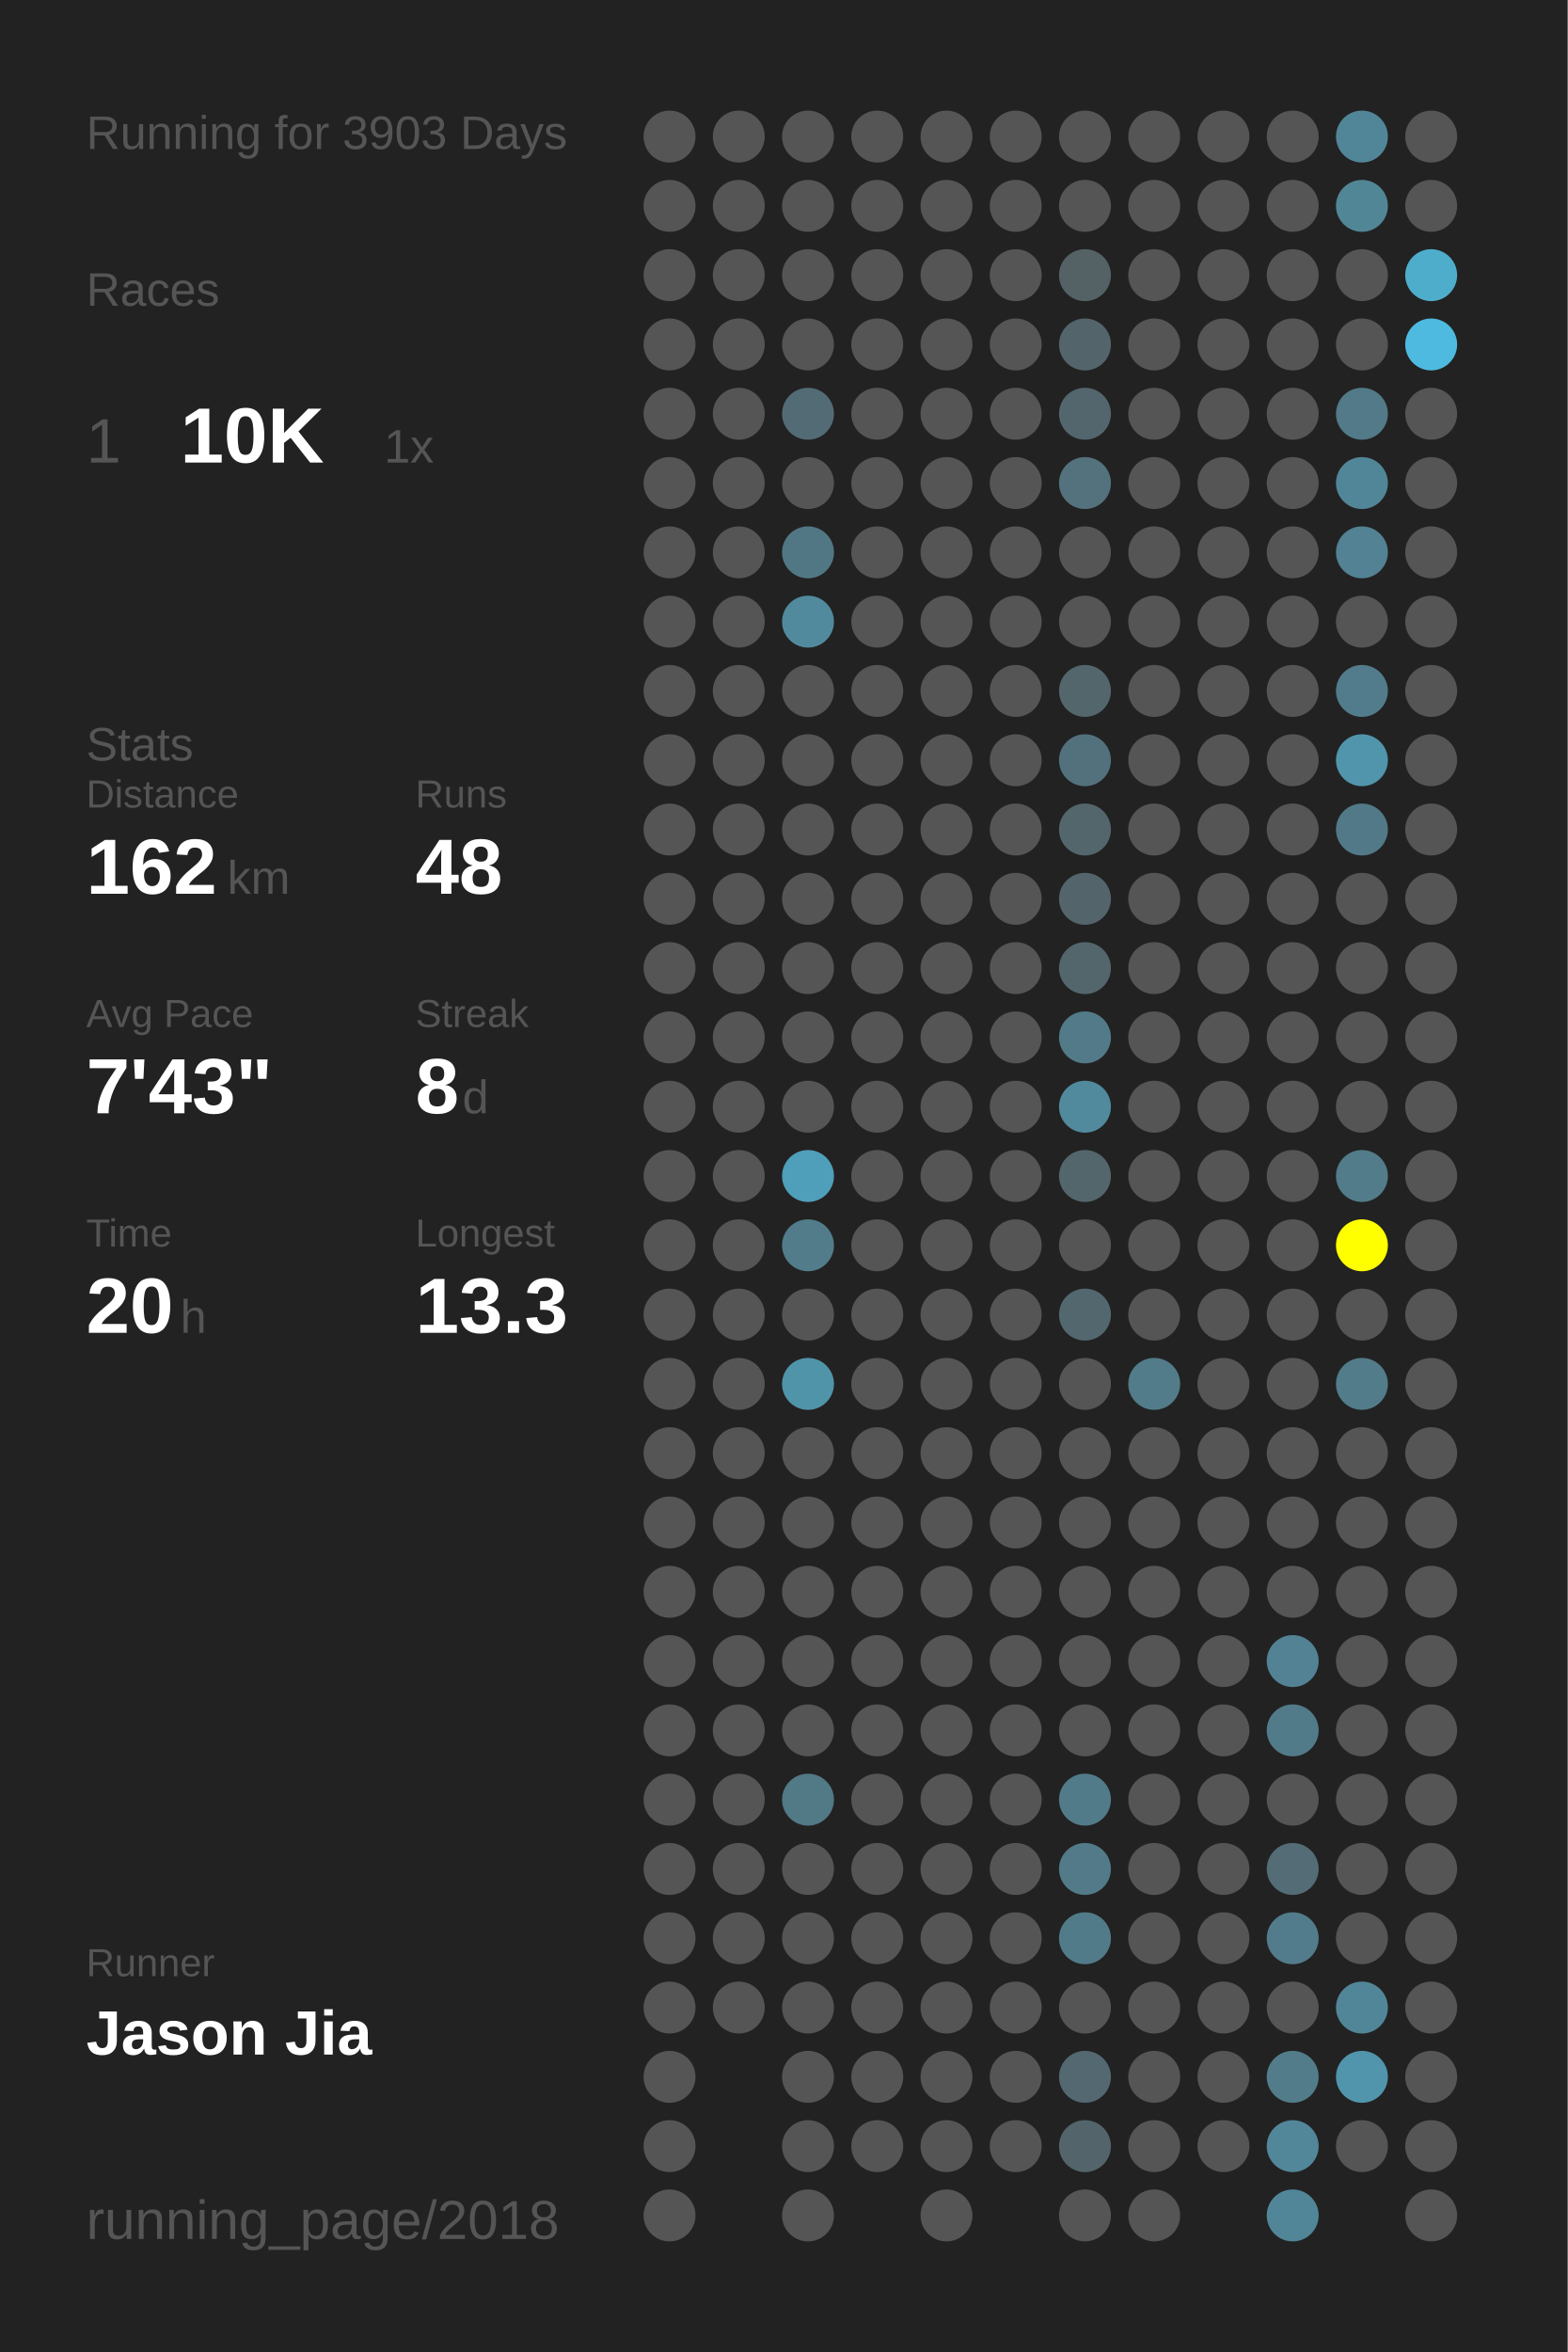
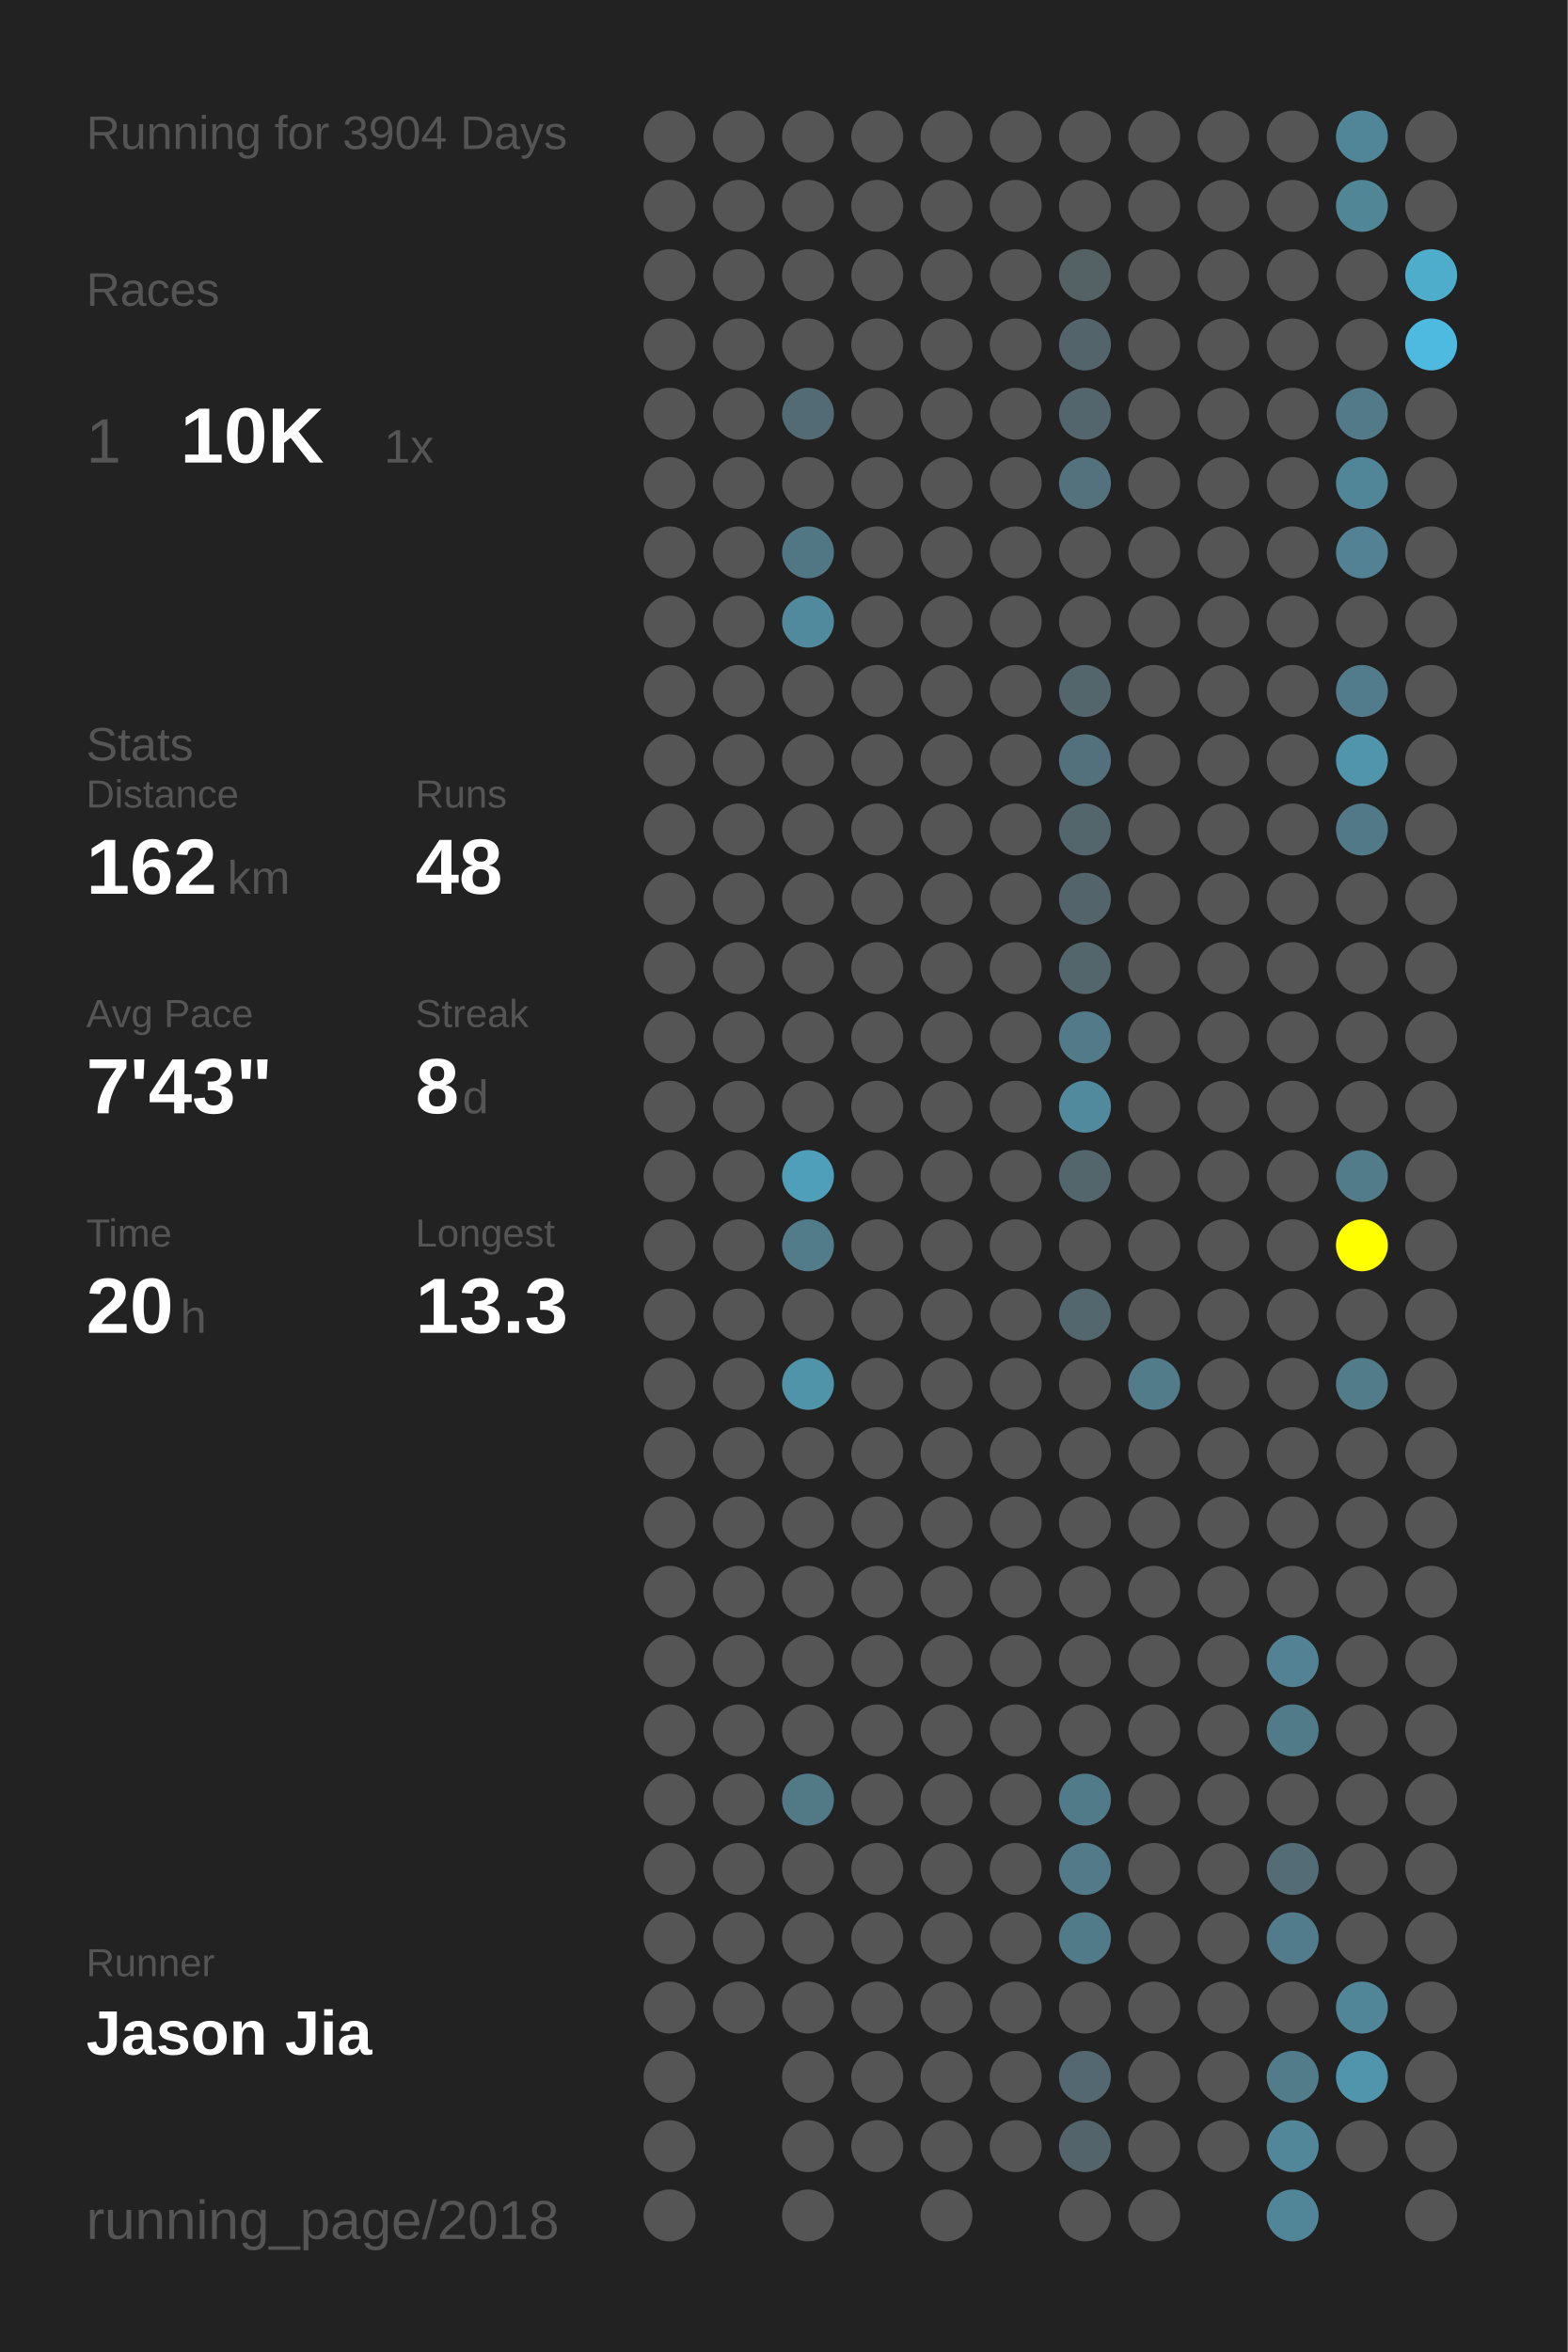
<svg xmlns="http://www.w3.org/2000/svg" baseProfile="full" height="300mm" version="1.1" viewBox="0,0,200,300" width="200mm">
  <defs />
  <rect fill="#222222" height="300" width="200" x="0" y="0" />
-   <text fill="#555555" style="font-size:6px; font-family:Arial;" x="11" y="19">Running for 3903 Days</text>
+   <text fill="#555555" style="font-size:6px; font-family:Arial;" x="11" y="19">Running for 3904 Days</text>
  <text fill="#555555" style="font-size:6px; font-family:Arial;" x="11" y="39">Races</text>
  <text fill="#555555" style="font-size:8px; font-family:Arial;" x="11" y="59">1</text>
  <text fill="#FFFFFF" style="font-size:10px; font-family:Arial; font-weight:bold;" x="23" y="59">10K</text>
  <text fill="#555555" style="font-size:6px; font-family:Arial;" x="49" y="59">1x</text>
  <text fill="#555555" style="font-size:6px; font-family:Arial;" x="11" y="97">Stats</text>
  <text fill="#555555" style="font-size:5px; font-family:Arial;" x="11" y="103">Distance</text>
  <text fill="#FFFFFF" style="font-size:10px; font-family:Arial; font-weight:bold;" x="11" y="114">162</text>
  <text fill="#555555" style="font-size:6px; font-family:Arial;" x="29" y="114">km</text>
  <text fill="#555555" style="font-size:5px; font-family:Arial;" x="53" y="103">Runs</text>
  <text fill="#FFFFFF" style="font-size:10px; font-family:Arial; font-weight:bold;" x="53" y="114">48</text>
  <text fill="#555555" style="font-size:5px; font-family:Arial;" x="11" y="131">Avg Pace</text>
  <text fill="#FFFFFF" style="font-size:10px; font-family:Arial; font-weight:bold;" x="11" y="142">7'43"</text>
  <text fill="#555555" style="font-size:5px; font-family:Arial;" x="53" y="131">Streak</text>
  <text fill="#FFFFFF" style="font-size:10px; font-family:Arial; font-weight:bold;" x="53" y="142">8</text>
  <text fill="#555555" style="font-size:6px; font-family:Arial;" x="59" y="142">d</text>
  <text fill="#555555" style="font-size:5px; font-family:Arial;" x="11" y="159">Time</text>
  <text fill="#FFFFFF" style="font-size:10px; font-family:Arial; font-weight:bold;" x="11" y="170">20</text>
  <text fill="#555555" style="font-size:6px; font-family:Arial;" x="23" y="170">h</text>
  <text fill="#555555" style="font-size:5px; font-family:Arial;" x="53" y="159">Longest</text>
  <text fill="#FFFFFF" style="font-size:10px; font-family:Arial; font-weight:bold;" x="53" y="170">13.3</text>
  <text fill="#555555" style="font-size:5px; font-family:Arial;" x="11" y="252.065">Runner</text>
  <text fill="#FFFFFF" style="font-size:8px; font-family:Arial; font-weight:bold;" x="11" y="262.065">Jason Jia</text>
  <text fill="#555555" style="font-size:7px; font-family:Arial;" x="11" y="285.581">running_page/2018</text>
  <circle cx="85.417" cy="17.419" fill="#555555" r="3.312" />
  <circle cx="85.417" cy="26.258" fill="#555555" r="3.312" />
  <circle cx="85.417" cy="35.097" fill="#555555" r="3.312" />
  <circle cx="85.417" cy="43.935" fill="#555555" r="3.312" />
  <circle cx="85.417" cy="52.774" fill="#555555" r="3.312" />
  <circle cx="85.417" cy="61.613" fill="#555555" r="3.312" />
  <circle cx="85.417" cy="70.452" fill="#555555" r="3.312" />
  <circle cx="85.417" cy="79.29" fill="#555555" r="3.312" />
  <circle cx="85.417" cy="88.129" fill="#555555" r="3.312" />
  <circle cx="85.417" cy="96.968" fill="#555555" r="3.312" />
  <circle cx="85.417" cy="105.806" fill="#555555" r="3.312" />
  <circle cx="85.417" cy="114.645" fill="#555555" r="3.312" />
  <circle cx="85.417" cy="123.484" fill="#555555" r="3.312" />
  <circle cx="85.417" cy="132.323" fill="#555555" r="3.312" />
  <circle cx="85.417" cy="141.161" fill="#555555" r="3.312" />
  <circle cx="85.417" cy="150" fill="#555555" r="3.312" />
  <circle cx="85.417" cy="158.839" fill="#555555" r="3.312" />
  <circle cx="85.417" cy="167.677" fill="#555555" r="3.312" />
  <circle cx="85.417" cy="176.516" fill="#555555" r="3.312" />
  <circle cx="85.417" cy="185.355" fill="#555555" r="3.312" />
  <circle cx="85.417" cy="194.194" fill="#555555" r="3.312" />
  <circle cx="85.417" cy="203.032" fill="#555555" r="3.312" />
  <circle cx="85.417" cy="211.871" fill="#555555" r="3.312" />
  <circle cx="85.417" cy="220.71" fill="#555555" r="3.312" />
  <circle cx="85.417" cy="229.548" fill="#555555" r="3.312" />
  <circle cx="85.417" cy="238.387" fill="#555555" r="3.312" />
  <circle cx="85.417" cy="247.226" fill="#555555" r="3.312" />
  <circle cx="85.417" cy="256.065" fill="#555555" r="3.312" />
  <circle cx="85.417" cy="264.903" fill="#555555" r="3.312" />
  <circle cx="85.417" cy="273.742" fill="#555555" r="3.312" />
  <circle cx="85.417" cy="282.581" fill="#555555" r="3.312" />
  <circle cx="94.25" cy="17.419" fill="#555555" r="3.312" />
  <circle cx="94.25" cy="26.258" fill="#555555" r="3.312" />
  <circle cx="94.25" cy="35.097" fill="#555555" r="3.312" />
  <circle cx="94.25" cy="43.935" fill="#555555" r="3.312" />
  <circle cx="94.25" cy="52.774" fill="#555555" r="3.312" />
  <circle cx="94.25" cy="61.613" fill="#555555" r="3.312" />
  <circle cx="94.25" cy="70.452" fill="#555555" r="3.312" />
  <circle cx="94.25" cy="79.29" fill="#555555" r="3.312" />
  <circle cx="94.25" cy="88.129" fill="#555555" r="3.312" />
  <circle cx="94.25" cy="96.968" fill="#555555" r="3.312" />
  <circle cx="94.25" cy="105.806" fill="#555555" r="3.312" />
  <circle cx="94.25" cy="114.645" fill="#555555" r="3.312" />
  <circle cx="94.25" cy="123.484" fill="#555555" r="3.312" />
  <circle cx="94.25" cy="132.323" fill="#555555" r="3.312" />
  <circle cx="94.25" cy="141.161" fill="#555555" r="3.312" />
  <circle cx="94.25" cy="150" fill="#555555" r="3.312" />
  <circle cx="94.25" cy="158.839" fill="#555555" r="3.312" />
  <circle cx="94.25" cy="167.677" fill="#555555" r="3.312" />
  <circle cx="94.25" cy="176.516" fill="#555555" r="3.312" />
  <circle cx="94.25" cy="185.355" fill="#555555" r="3.312" />
  <circle cx="94.25" cy="194.194" fill="#555555" r="3.312" />
  <circle cx="94.25" cy="203.032" fill="#555555" r="3.312" />
  <circle cx="94.25" cy="211.871" fill="#555555" r="3.312" />
  <circle cx="94.25" cy="220.71" fill="#555555" r="3.312" />
  <circle cx="94.25" cy="229.548" fill="#555555" r="3.312" />
  <circle cx="94.25" cy="238.387" fill="#555555" r="3.312" />
  <circle cx="94.25" cy="247.226" fill="#555555" r="3.312" />
  <circle cx="94.25" cy="256.065" fill="#555555" r="3.312" />
  <circle cx="103.083" cy="17.419" fill="#555555" r="3.312" />
  <circle cx="103.083" cy="26.258" fill="#555555" r="3.312" />
  <circle cx="103.083" cy="35.097" fill="#555555" r="3.312" />
  <circle cx="103.083" cy="43.935" fill="#555555" r="3.312" />
  <circle cx="103.083" cy="52.774" fill="#536b74" r="3.312" />
  <circle cx="103.083" cy="61.613" fill="#555555" r="3.312" />
  <circle cx="103.083" cy="70.452" fill="#527784" r="3.312" />
  <circle cx="103.083" cy="79.29" fill="#518a9d" r="3.312" />
  <circle cx="103.083" cy="88.129" fill="#555555" r="3.312" />
  <circle cx="103.083" cy="96.968" fill="#555555" r="3.312" />
  <circle cx="103.083" cy="105.806" fill="#555555" r="3.312" />
  <circle cx="103.083" cy="114.645" fill="#555555" r="3.312" />
  <circle cx="103.083" cy="123.484" fill="#555555" r="3.312" />
  <circle cx="103.083" cy="132.323" fill="#555555" r="3.312" />
  <circle cx="103.083" cy="141.161" fill="#555555" r="3.312" />
  <circle cx="103.083" cy="150" fill="#509fba" r="3.312" />
  <circle cx="103.083" cy="158.839" fill="#527c8a" r="3.312" />
  <circle cx="103.083" cy="167.677" fill="#555555" r="3.312" />
  <circle cx="103.083" cy="176.516" fill="#5094aa" r="3.312" />
  <circle cx="103.083" cy="185.355" fill="#555555" r="3.312" />
  <circle cx="103.083" cy="194.194" fill="#555555" r="3.312" />
  <circle cx="103.083" cy="203.032" fill="#555555" r="3.312" />
  <circle cx="103.083" cy="211.871" fill="#555555" r="3.312" />
  <circle cx="103.083" cy="220.71" fill="#555555" r="3.312" />
  <circle cx="103.083" cy="229.548" fill="#527986" r="3.312" />
  <circle cx="103.083" cy="238.387" fill="#555555" r="3.312" />
  <circle cx="103.083" cy="247.226" fill="#555555" r="3.312" />
  <circle cx="103.083" cy="256.065" fill="#555555" r="3.312" />
  <circle cx="103.083" cy="264.903" fill="#555555" r="3.312" />
  <circle cx="103.083" cy="273.742" fill="#555555" r="3.312" />
  <circle cx="103.083" cy="282.581" fill="#555555" r="3.312" />
  <circle cx="111.917" cy="17.419" fill="#555555" r="3.312" />
  <circle cx="111.917" cy="26.258" fill="#555555" r="3.312" />
  <circle cx="111.917" cy="35.097" fill="#555555" r="3.312" />
  <circle cx="111.917" cy="43.935" fill="#555555" r="3.312" />
  <circle cx="111.917" cy="52.774" fill="#555555" r="3.312" />
  <circle cx="111.917" cy="61.613" fill="#555555" r="3.312" />
  <circle cx="111.917" cy="70.452" fill="#555555" r="3.312" />
  <circle cx="111.917" cy="79.29" fill="#555555" r="3.312" />
  <circle cx="111.917" cy="88.129" fill="#555555" r="3.312" />
  <circle cx="111.917" cy="96.968" fill="#555555" r="3.312" />
  <circle cx="111.917" cy="105.806" fill="#555555" r="3.312" />
  <circle cx="111.917" cy="114.645" fill="#555555" r="3.312" />
  <circle cx="111.917" cy="123.484" fill="#555555" r="3.312" />
  <circle cx="111.917" cy="132.323" fill="#555555" r="3.312" />
  <circle cx="111.917" cy="141.161" fill="#555555" r="3.312" />
  <circle cx="111.917" cy="150" fill="#555555" r="3.312" />
  <circle cx="111.917" cy="158.839" fill="#555555" r="3.312" />
  <circle cx="111.917" cy="167.677" fill="#555555" r="3.312" />
  <circle cx="111.917" cy="176.516" fill="#555555" r="3.312" />
  <circle cx="111.917" cy="185.355" fill="#555555" r="3.312" />
  <circle cx="111.917" cy="194.194" fill="#555555" r="3.312" />
  <circle cx="111.917" cy="203.032" fill="#555555" r="3.312" />
  <circle cx="111.917" cy="211.871" fill="#555555" r="3.312" />
  <circle cx="111.917" cy="220.71" fill="#555555" r="3.312" />
  <circle cx="111.917" cy="229.548" fill="#555555" r="3.312" />
  <circle cx="111.917" cy="238.387" fill="#555555" r="3.312" />
  <circle cx="111.917" cy="247.226" fill="#555555" r="3.312" />
  <circle cx="111.917" cy="256.065" fill="#555555" r="3.312" />
  <circle cx="111.917" cy="264.903" fill="#555555" r="3.312" />
  <circle cx="111.917" cy="273.742" fill="#555555" r="3.312" />
  <circle cx="120.75" cy="17.419" fill="#555555" r="3.312" />
  <circle cx="120.75" cy="26.258" fill="#555555" r="3.312" />
  <circle cx="120.75" cy="35.097" fill="#555555" r="3.312" />
  <circle cx="120.75" cy="43.935" fill="#555555" r="3.312" />
  <circle cx="120.75" cy="52.774" fill="#555555" r="3.312" />
  <circle cx="120.75" cy="61.613" fill="#555555" r="3.312" />
  <circle cx="120.75" cy="70.452" fill="#555555" r="3.312" />
  <circle cx="120.75" cy="79.29" fill="#555555" r="3.312" />
  <circle cx="120.75" cy="88.129" fill="#555555" r="3.312" />
  <circle cx="120.75" cy="96.968" fill="#555555" r="3.312" />
  <circle cx="120.75" cy="105.806" fill="#555555" r="3.312" />
  <circle cx="120.75" cy="114.645" fill="#555555" r="3.312" />
  <circle cx="120.75" cy="123.484" fill="#555555" r="3.312" />
  <circle cx="120.75" cy="132.323" fill="#555555" r="3.312" />
  <circle cx="120.75" cy="141.161" fill="#555555" r="3.312" />
  <circle cx="120.75" cy="150" fill="#555555" r="3.312" />
  <circle cx="120.75" cy="158.839" fill="#555555" r="3.312" />
  <circle cx="120.75" cy="167.677" fill="#555555" r="3.312" />
  <circle cx="120.75" cy="176.516" fill="#555555" r="3.312" />
  <circle cx="120.75" cy="185.355" fill="#555555" r="3.312" />
  <circle cx="120.75" cy="194.194" fill="#555555" r="3.312" />
  <circle cx="120.75" cy="203.032" fill="#555555" r="3.312" />
  <circle cx="120.75" cy="211.871" fill="#555555" r="3.312" />
  <circle cx="120.75" cy="220.71" fill="#555555" r="3.312" />
  <circle cx="120.75" cy="229.548" fill="#555555" r="3.312" />
  <circle cx="120.75" cy="238.387" fill="#555555" r="3.312" />
  <circle cx="120.75" cy="247.226" fill="#555555" r="3.312" />
  <circle cx="120.75" cy="256.065" fill="#555555" r="3.312" />
  <circle cx="120.75" cy="264.903" fill="#555555" r="3.312" />
  <circle cx="120.75" cy="273.742" fill="#555555" r="3.312" />
  <circle cx="120.75" cy="282.581" fill="#555555" r="3.312" />
  <circle cx="129.583" cy="17.419" fill="#555555" r="3.312" />
  <circle cx="129.583" cy="26.258" fill="#555555" r="3.312" />
  <circle cx="129.583" cy="35.097" fill="#555555" r="3.312" />
  <circle cx="129.583" cy="43.935" fill="#555555" r="3.312" />
  <circle cx="129.583" cy="52.774" fill="#555555" r="3.312" />
  <circle cx="129.583" cy="61.613" fill="#555555" r="3.312" />
  <circle cx="129.583" cy="70.452" fill="#555555" r="3.312" />
  <circle cx="129.583" cy="79.29" fill="#555555" r="3.312" />
  <circle cx="129.583" cy="88.129" fill="#555555" r="3.312" />
  <circle cx="129.583" cy="96.968" fill="#555555" r="3.312" />
  <circle cx="129.583" cy="105.806" fill="#555555" r="3.312" />
  <circle cx="129.583" cy="114.645" fill="#555555" r="3.312" />
  <circle cx="129.583" cy="123.484" fill="#555555" r="3.312" />
  <circle cx="129.583" cy="132.323" fill="#555555" r="3.312" />
  <circle cx="129.583" cy="141.161" fill="#555555" r="3.312" />
  <circle cx="129.583" cy="150" fill="#555555" r="3.312" />
  <circle cx="129.583" cy="158.839" fill="#555555" r="3.312" />
  <circle cx="129.583" cy="167.677" fill="#555555" r="3.312" />
  <circle cx="129.583" cy="176.516" fill="#555555" r="3.312" />
  <circle cx="129.583" cy="185.355" fill="#555555" r="3.312" />
  <circle cx="129.583" cy="194.194" fill="#555555" r="3.312" />
  <circle cx="129.583" cy="203.032" fill="#555555" r="3.312" />
  <circle cx="129.583" cy="211.871" fill="#555555" r="3.312" />
  <circle cx="129.583" cy="220.71" fill="#555555" r="3.312" />
  <circle cx="129.583" cy="229.548" fill="#555555" r="3.312" />
  <circle cx="129.583" cy="238.387" fill="#555555" r="3.312" />
  <circle cx="129.583" cy="247.226" fill="#555555" r="3.312" />
  <circle cx="129.583" cy="256.065" fill="#555555" r="3.312" />
  <circle cx="129.583" cy="264.903" fill="#555555" r="3.312" />
  <circle cx="129.583" cy="273.742" fill="#555555" r="3.312" />
  <circle cx="138.417" cy="17.419" fill="#555555" r="3.312" />
  <circle cx="138.417" cy="26.258" fill="#555555" r="3.312" />
  <circle cx="138.417" cy="35.097" fill="#546266" r="3.312" />
  <circle cx="138.417" cy="43.935" fill="#53656b" r="3.312" />
  <circle cx="138.417" cy="52.774" fill="#53666d" r="3.312" />
  <circle cx="138.417" cy="61.613" fill="#53727d" r="3.312" />
  <circle cx="138.417" cy="70.452" fill="#555555" r="3.312" />
  <circle cx="138.417" cy="79.29" fill="#555555" r="3.312" />
  <circle cx="138.417" cy="88.129" fill="#53666c" r="3.312" />
  <circle cx="138.417" cy="96.968" fill="#53717c" r="3.312" />
  <circle cx="138.417" cy="105.806" fill="#53666c" r="3.312" />
  <circle cx="138.417" cy="114.645" fill="#53656b" r="3.312" />
  <circle cx="138.417" cy="123.484" fill="#53666c" r="3.312" />
  <circle cx="138.417" cy="132.323" fill="#527a88" r="3.312" />
  <circle cx="138.417" cy="141.161" fill="#518a9d" r="3.312" />
  <circle cx="138.417" cy="150" fill="#53666c" r="3.312" />
  <circle cx="138.417" cy="158.839" fill="#555555" r="3.312" />
  <circle cx="138.417" cy="167.677" fill="#53676e" r="3.312" />
  <circle cx="138.417" cy="176.516" fill="#555555" r="3.312" />
  <circle cx="138.417" cy="185.355" fill="#555555" r="3.312" />
  <circle cx="138.417" cy="194.194" fill="#555555" r="3.312" />
  <circle cx="138.417" cy="203.032" fill="#555555" r="3.312" />
  <circle cx="138.417" cy="211.871" fill="#555555" r="3.312" />
  <circle cx="138.417" cy="220.71" fill="#555555" r="3.312" />
  <circle cx="138.417" cy="229.548" fill="#527b89" r="3.312" />
  <circle cx="138.417" cy="238.387" fill="#527a88" r="3.312" />
  <circle cx="138.417" cy="247.226" fill="#527b89" r="3.312" />
  <circle cx="138.417" cy="256.065" fill="#555555" r="3.312" />
  <circle cx="138.417" cy="264.903" fill="#536870" r="3.312" />
  <circle cx="138.417" cy="273.742" fill="#53656b" r="3.312" />
  <circle cx="138.417" cy="282.581" fill="#555555" r="3.312" />
  <circle cx="147.25" cy="17.419" fill="#555555" r="3.312" />
  <circle cx="147.25" cy="26.258" fill="#555555" r="3.312" />
  <circle cx="147.25" cy="35.097" fill="#555555" r="3.312" />
  <circle cx="147.25" cy="43.935" fill="#555555" r="3.312" />
  <circle cx="147.25" cy="52.774" fill="#555555" r="3.312" />
  <circle cx="147.25" cy="61.613" fill="#555555" r="3.312" />
  <circle cx="147.25" cy="70.452" fill="#555555" r="3.312" />
  <circle cx="147.25" cy="79.29" fill="#555555" r="3.312" />
  <circle cx="147.25" cy="88.129" fill="#555555" r="3.312" />
  <circle cx="147.25" cy="96.968" fill="#555555" r="3.312" />
  <circle cx="147.25" cy="105.806" fill="#555555" r="3.312" />
  <circle cx="147.25" cy="114.645" fill="#555555" r="3.312" />
  <circle cx="147.25" cy="123.484" fill="#555555" r="3.312" />
  <circle cx="147.25" cy="132.323" fill="#555555" r="3.312" />
  <circle cx="147.25" cy="141.161" fill="#555555" r="3.312" />
  <circle cx="147.25" cy="150" fill="#555555" r="3.312" />
  <circle cx="147.25" cy="158.839" fill="#555555" r="3.312" />
  <circle cx="147.25" cy="167.677" fill="#555555" r="3.312" />
  <circle cx="147.25" cy="176.516" fill="#527c8a" r="3.312" />
  <circle cx="147.25" cy="185.355" fill="#555555" r="3.312" />
  <circle cx="147.25" cy="194.194" fill="#555555" r="3.312" />
  <circle cx="147.25" cy="203.032" fill="#555555" r="3.312" />
  <circle cx="147.25" cy="211.871" fill="#555555" r="3.312" />
  <circle cx="147.25" cy="220.71" fill="#555555" r="3.312" />
  <circle cx="147.25" cy="229.548" fill="#555555" r="3.312" />
  <circle cx="147.25" cy="238.387" fill="#555555" r="3.312" />
  <circle cx="147.25" cy="247.226" fill="#555555" r="3.312" />
  <circle cx="147.25" cy="256.065" fill="#555555" r="3.312" />
  <circle cx="147.25" cy="264.903" fill="#555555" r="3.312" />
  <circle cx="147.25" cy="273.742" fill="#555555" r="3.312" />
  <circle cx="147.25" cy="282.581" fill="#555555" r="3.312" />
  <circle cx="156.083" cy="17.419" fill="#555555" r="3.312" />
  <circle cx="156.083" cy="26.258" fill="#555555" r="3.312" />
  <circle cx="156.083" cy="35.097" fill="#555555" r="3.312" />
  <circle cx="156.083" cy="43.935" fill="#555555" r="3.312" />
  <circle cx="156.083" cy="52.774" fill="#555555" r="3.312" />
  <circle cx="156.083" cy="61.613" fill="#555555" r="3.312" />
  <circle cx="156.083" cy="70.452" fill="#555555" r="3.312" />
  <circle cx="156.083" cy="79.29" fill="#555555" r="3.312" />
  <circle cx="156.083" cy="88.129" fill="#555555" r="3.312" />
  <circle cx="156.083" cy="96.968" fill="#555555" r="3.312" />
  <circle cx="156.083" cy="105.806" fill="#555555" r="3.312" />
  <circle cx="156.083" cy="114.645" fill="#555555" r="3.312" />
  <circle cx="156.083" cy="123.484" fill="#555555" r="3.312" />
  <circle cx="156.083" cy="132.323" fill="#555555" r="3.312" />
  <circle cx="156.083" cy="141.161" fill="#555555" r="3.312" />
  <circle cx="156.083" cy="150" fill="#555555" r="3.312" />
  <circle cx="156.083" cy="158.839" fill="#555555" r="3.312" />
  <circle cx="156.083" cy="167.677" fill="#555555" r="3.312" />
  <circle cx="156.083" cy="176.516" fill="#555555" r="3.312" />
  <circle cx="156.083" cy="185.355" fill="#555555" r="3.312" />
  <circle cx="156.083" cy="194.194" fill="#555555" r="3.312" />
  <circle cx="156.083" cy="203.032" fill="#555555" r="3.312" />
  <circle cx="156.083" cy="211.871" fill="#555555" r="3.312" />
  <circle cx="156.083" cy="220.71" fill="#555555" r="3.312" />
  <circle cx="156.083" cy="229.548" fill="#555555" r="3.312" />
  <circle cx="156.083" cy="238.387" fill="#555555" r="3.312" />
  <circle cx="156.083" cy="247.226" fill="#555555" r="3.312" />
  <circle cx="156.083" cy="256.065" fill="#555555" r="3.312" />
  <circle cx="156.083" cy="264.903" fill="#555555" r="3.312" />
  <circle cx="156.083" cy="273.742" fill="#555555" r="3.312" />
  <circle cx="164.917" cy="17.419" fill="#555555" r="3.312" />
  <circle cx="164.917" cy="26.258" fill="#555555" r="3.312" />
  <circle cx="164.917" cy="35.097" fill="#555555" r="3.312" />
  <circle cx="164.917" cy="43.935" fill="#555555" r="3.312" />
  <circle cx="164.917" cy="52.774" fill="#555555" r="3.312" />
  <circle cx="164.917" cy="61.613" fill="#555555" r="3.312" />
  <circle cx="164.917" cy="70.452" fill="#555555" r="3.312" />
  <circle cx="164.917" cy="79.29" fill="#555555" r="3.312" />
  <circle cx="164.917" cy="88.129" fill="#555555" r="3.312" />
  <circle cx="164.917" cy="96.968" fill="#555555" r="3.312" />
  <circle cx="164.917" cy="105.806" fill="#555555" r="3.312" />
  <circle cx="164.917" cy="114.645" fill="#555555" r="3.312" />
  <circle cx="164.917" cy="123.484" fill="#555555" r="3.312" />
  <circle cx="164.917" cy="132.323" fill="#555555" r="3.312" />
  <circle cx="164.917" cy="141.161" fill="#555555" r="3.312" />
  <circle cx="164.917" cy="150" fill="#555555" r="3.312" />
  <circle cx="164.917" cy="158.839" fill="#555555" r="3.312" />
  <circle cx="164.917" cy="167.677" fill="#555555" r="3.312" />
  <circle cx="164.917" cy="176.516" fill="#555555" r="3.312" />
  <circle cx="164.917" cy="185.355" fill="#555555" r="3.312" />
  <circle cx="164.917" cy="194.194" fill="#555555" r="3.312" />
  <circle cx="164.917" cy="203.032" fill="#555555" r="3.312" />
  <circle cx="164.917" cy="211.871" fill="#528293" r="3.312" />
  <circle cx="164.917" cy="220.71" fill="#527b89" r="3.312" />
  <circle cx="164.917" cy="229.548" fill="#555555" r="3.312" />
  <circle cx="164.917" cy="238.387" fill="#536c75" r="3.312" />
  <circle cx="164.917" cy="247.226" fill="#527c8b" r="3.312" />
  <circle cx="164.917" cy="256.065" fill="#555555" r="3.312" />
  <circle cx="164.917" cy="264.903" fill="#527c8a" r="3.312" />
  <circle cx="164.917" cy="273.742" fill="#518799" r="3.312" />
  <circle cx="164.917" cy="282.581" fill="#518698" r="3.312" />
  <circle cx="173.75" cy="17.419" fill="#518698" r="3.312" />
  <circle cx="173.75" cy="26.258" fill="#518697" r="3.312" />
  <circle cx="173.75" cy="35.097" fill="#555555" r="3.312" />
  <circle cx="173.75" cy="43.935" fill="#555555" r="3.312" />
  <circle cx="173.75" cy="52.774" fill="#527a88" r="3.312" />
  <circle cx="173.75" cy="61.613" fill="#518698" r="3.312" />
  <circle cx="173.75" cy="70.452" fill="#528293" r="3.312" />
  <circle cx="173.75" cy="79.29" fill="#555555" r="3.312" />
  <circle cx="173.75" cy="88.129" fill="#527c8b" r="3.312" />
  <circle cx="173.75" cy="96.968" fill="#5095ac" r="3.312" />
  <circle cx="173.75" cy="105.806" fill="#527987" r="3.312" />
  <circle cx="173.75" cy="114.645" fill="#555555" r="3.312" />
  <circle cx="173.75" cy="123.484" fill="#555555" r="3.312" />
  <circle cx="173.75" cy="132.323" fill="#555555" r="3.312" />
  <circle cx="173.75" cy="141.161" fill="#555555" r="3.312" />
  <circle cx="173.75" cy="150" fill="#527c8a" r="3.312" />
  <circle cx="173.75" cy="158.839" fill="#FFFF00" r="3.312" />
  <circle cx="173.75" cy="167.677" fill="#555555" r="3.312" />
  <circle cx="173.75" cy="176.516" fill="#527c8a" r="3.312" />
  <circle cx="173.75" cy="185.355" fill="#555555" r="3.312" />
  <circle cx="173.75" cy="194.194" fill="#555555" r="3.312" />
  <circle cx="173.75" cy="203.032" fill="#555555" r="3.312" />
  <circle cx="173.75" cy="211.871" fill="#555555" r="3.312" />
  <circle cx="173.75" cy="220.71" fill="#555555" r="3.312" />
  <circle cx="173.75" cy="229.548" fill="#555555" r="3.312" />
  <circle cx="173.75" cy="238.387" fill="#555555" r="3.312" />
  <circle cx="173.75" cy="247.226" fill="#555555" r="3.312" />
  <circle cx="173.75" cy="256.065" fill="#518698" r="3.312" />
  <circle cx="173.75" cy="264.903" fill="#5095ac" r="3.312" />
  <circle cx="173.75" cy="273.742" fill="#555555" r="3.312" />
  <circle cx="182.583" cy="17.419" fill="#555555" r="3.312" />
  <circle cx="182.583" cy="26.258" fill="#555555" r="3.312" />
  <circle cx="182.583" cy="35.097" fill="#4fadcc" r="3.312" />
  <circle cx="182.583" cy="43.935" fill="#4ebadf" r="3.312" />
  <circle cx="182.583" cy="52.774" fill="#555555" r="3.312" />
  <circle cx="182.583" cy="61.613" fill="#555555" r="3.312" />
  <circle cx="182.583" cy="70.452" fill="#555555" r="3.312" />
  <circle cx="182.583" cy="79.29" fill="#555555" r="3.312" />
  <circle cx="182.583" cy="88.129" fill="#555555" r="3.312" />
  <circle cx="182.583" cy="96.968" fill="#555555" r="3.312" />
  <circle cx="182.583" cy="105.806" fill="#555555" r="3.312" />
  <circle cx="182.583" cy="114.645" fill="#555555" r="3.312" />
  <circle cx="182.583" cy="123.484" fill="#555555" r="3.312" />
  <circle cx="182.583" cy="132.323" fill="#555555" r="3.312" />
  <circle cx="182.583" cy="141.161" fill="#555555" r="3.312" />
  <circle cx="182.583" cy="150" fill="#555555" r="3.312" />
  <circle cx="182.583" cy="158.839" fill="#555555" r="3.312" />
  <circle cx="182.583" cy="167.677" fill="#555555" r="3.312" />
  <circle cx="182.583" cy="176.516" fill="#555555" r="3.312" />
  <circle cx="182.583" cy="185.355" fill="#555555" r="3.312" />
  <circle cx="182.583" cy="194.194" fill="#555555" r="3.312" />
  <circle cx="182.583" cy="203.032" fill="#555555" r="3.312" />
  <circle cx="182.583" cy="211.871" fill="#555555" r="3.312" />
  <circle cx="182.583" cy="220.71" fill="#555555" r="3.312" />
  <circle cx="182.583" cy="229.548" fill="#555555" r="3.312" />
  <circle cx="182.583" cy="238.387" fill="#555555" r="3.312" />
  <circle cx="182.583" cy="247.226" fill="#555555" r="3.312" />
  <circle cx="182.583" cy="256.065" fill="#555555" r="3.312" />
  <circle cx="182.583" cy="264.903" fill="#555555" r="3.312" />
  <circle cx="182.583" cy="273.742" fill="#555555" r="3.312" />
  <circle cx="182.583" cy="282.581" fill="#555555" r="3.312" />
</svg>
